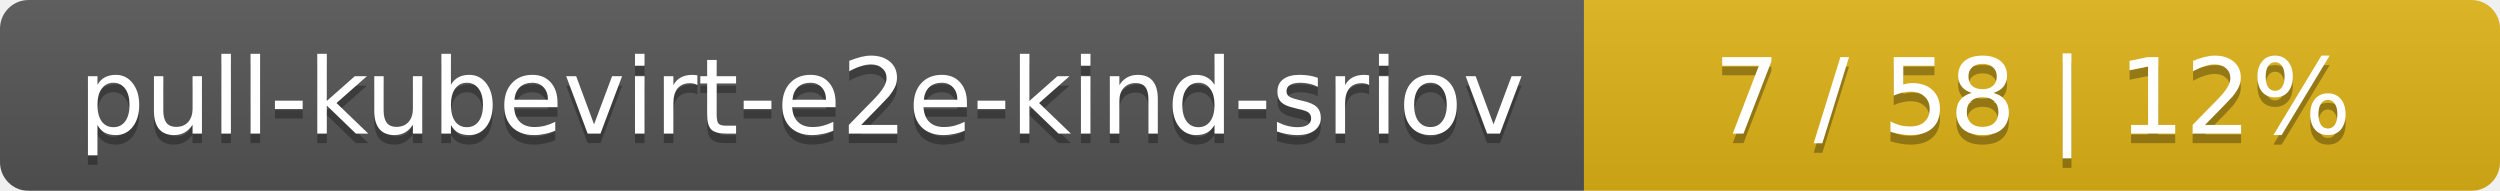
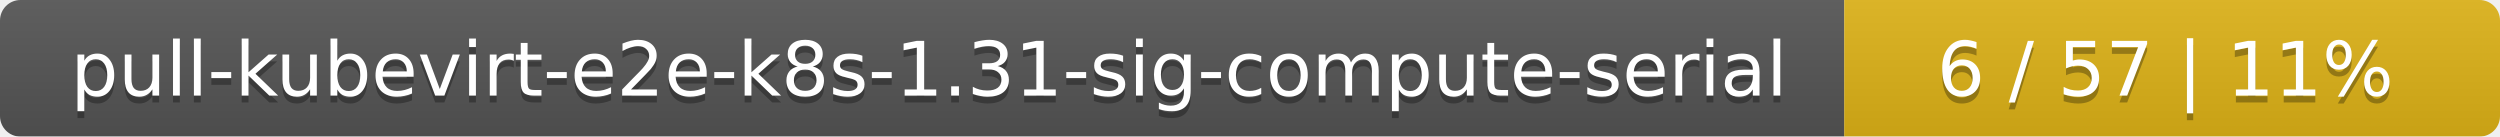
- <svg xmlns="http://www.w3.org/2000/svg" width="262" height="20">
+ <svg xmlns="http://www.w3.org/2000/svg" width="366" height="20">
  <linearGradient id="smooth" x2="0" y2="100%">
    <stop offset="0" stop-color="#bbb" stop-opacity=".1" />
    <stop offset="1" stop-opacity=".1" />
  </linearGradient>
  <mask id="round">
-     <rect width="262" height="20" rx="3" fill="#fff" />
+     <rect width="366" height="20" rx="3" fill="#fff" />
  </mask>
  <g mask="url(#round)">
-     <rect width="166" height="20" fill="#555" />
-     <rect x="166" width="96" height="20" fill="#dfb317" />
-     <rect width="262" height="20" fill="url(#smooth)" />
+     <rect width="270" height="20" fill="#555" />
+     <rect x="270" width="96" height="20" fill="#dfb317" />
+     <rect width="366" height="20" fill="url(#smooth)" />
  </g>
  <g fill="#fff" text-anchor="middle" font-family="DejaVu Sans,Verdana,Geneva,sans-serif" font-size="11">
-     <text x="84" y="15" fill="#010101" fill-opacity=".3">pull-kubevirt-e2e-kind-sriov</text>
-     <text x="84" y="14">pull-kubevirt-e2e-kind-sriov</text>
-     <text x="213" y="15" fill="#010101" fill-opacity=".3">7 / 58    |    12%</text>
-     <text x="213" y="14">7 / 58    |    12%</text>
+     <text x="136" y="15" fill="#010101" fill-opacity=".3">pull-kubevirt-e2e-k8s-1.31-sig-compute-serial</text>
+     <text x="136" y="14">pull-kubevirt-e2e-k8s-1.31-sig-compute-serial</text>
+     <text x="317" y="15" fill="#010101" fill-opacity=".3">6 / 57    |    11%</text>
+     <text x="317" y="14">6 / 57    |    11%</text>
  </g>
</svg>
